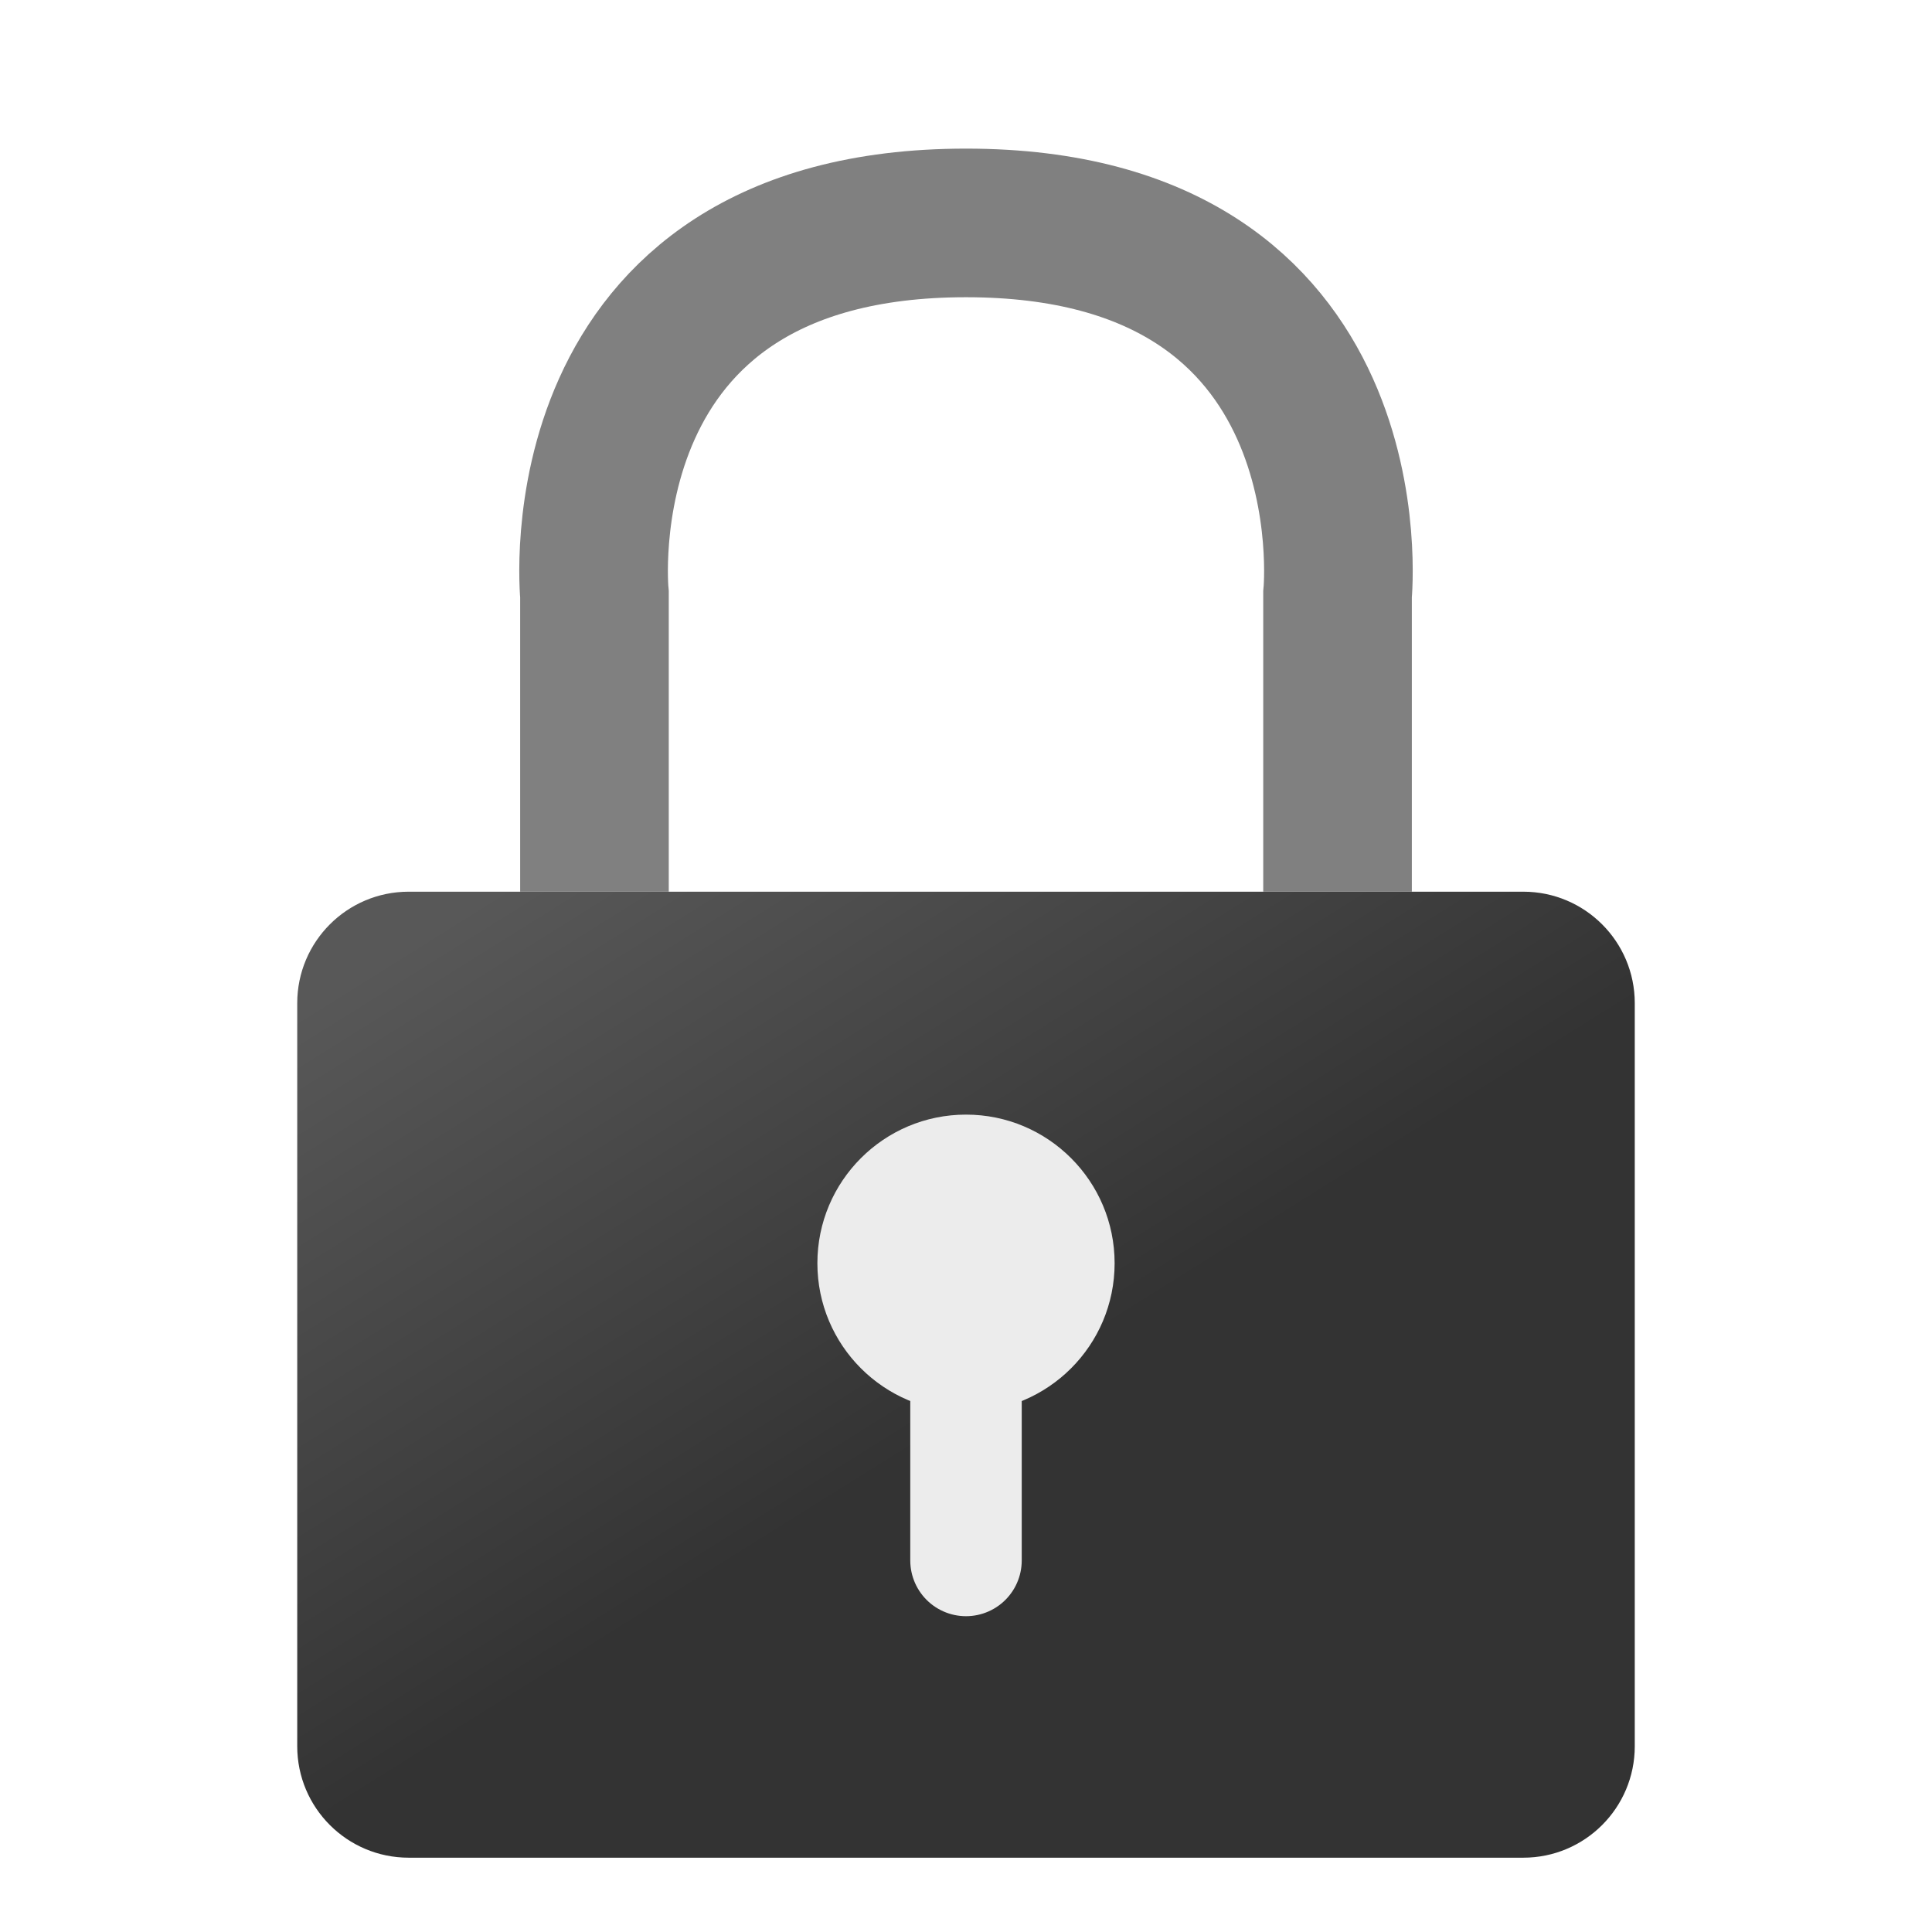
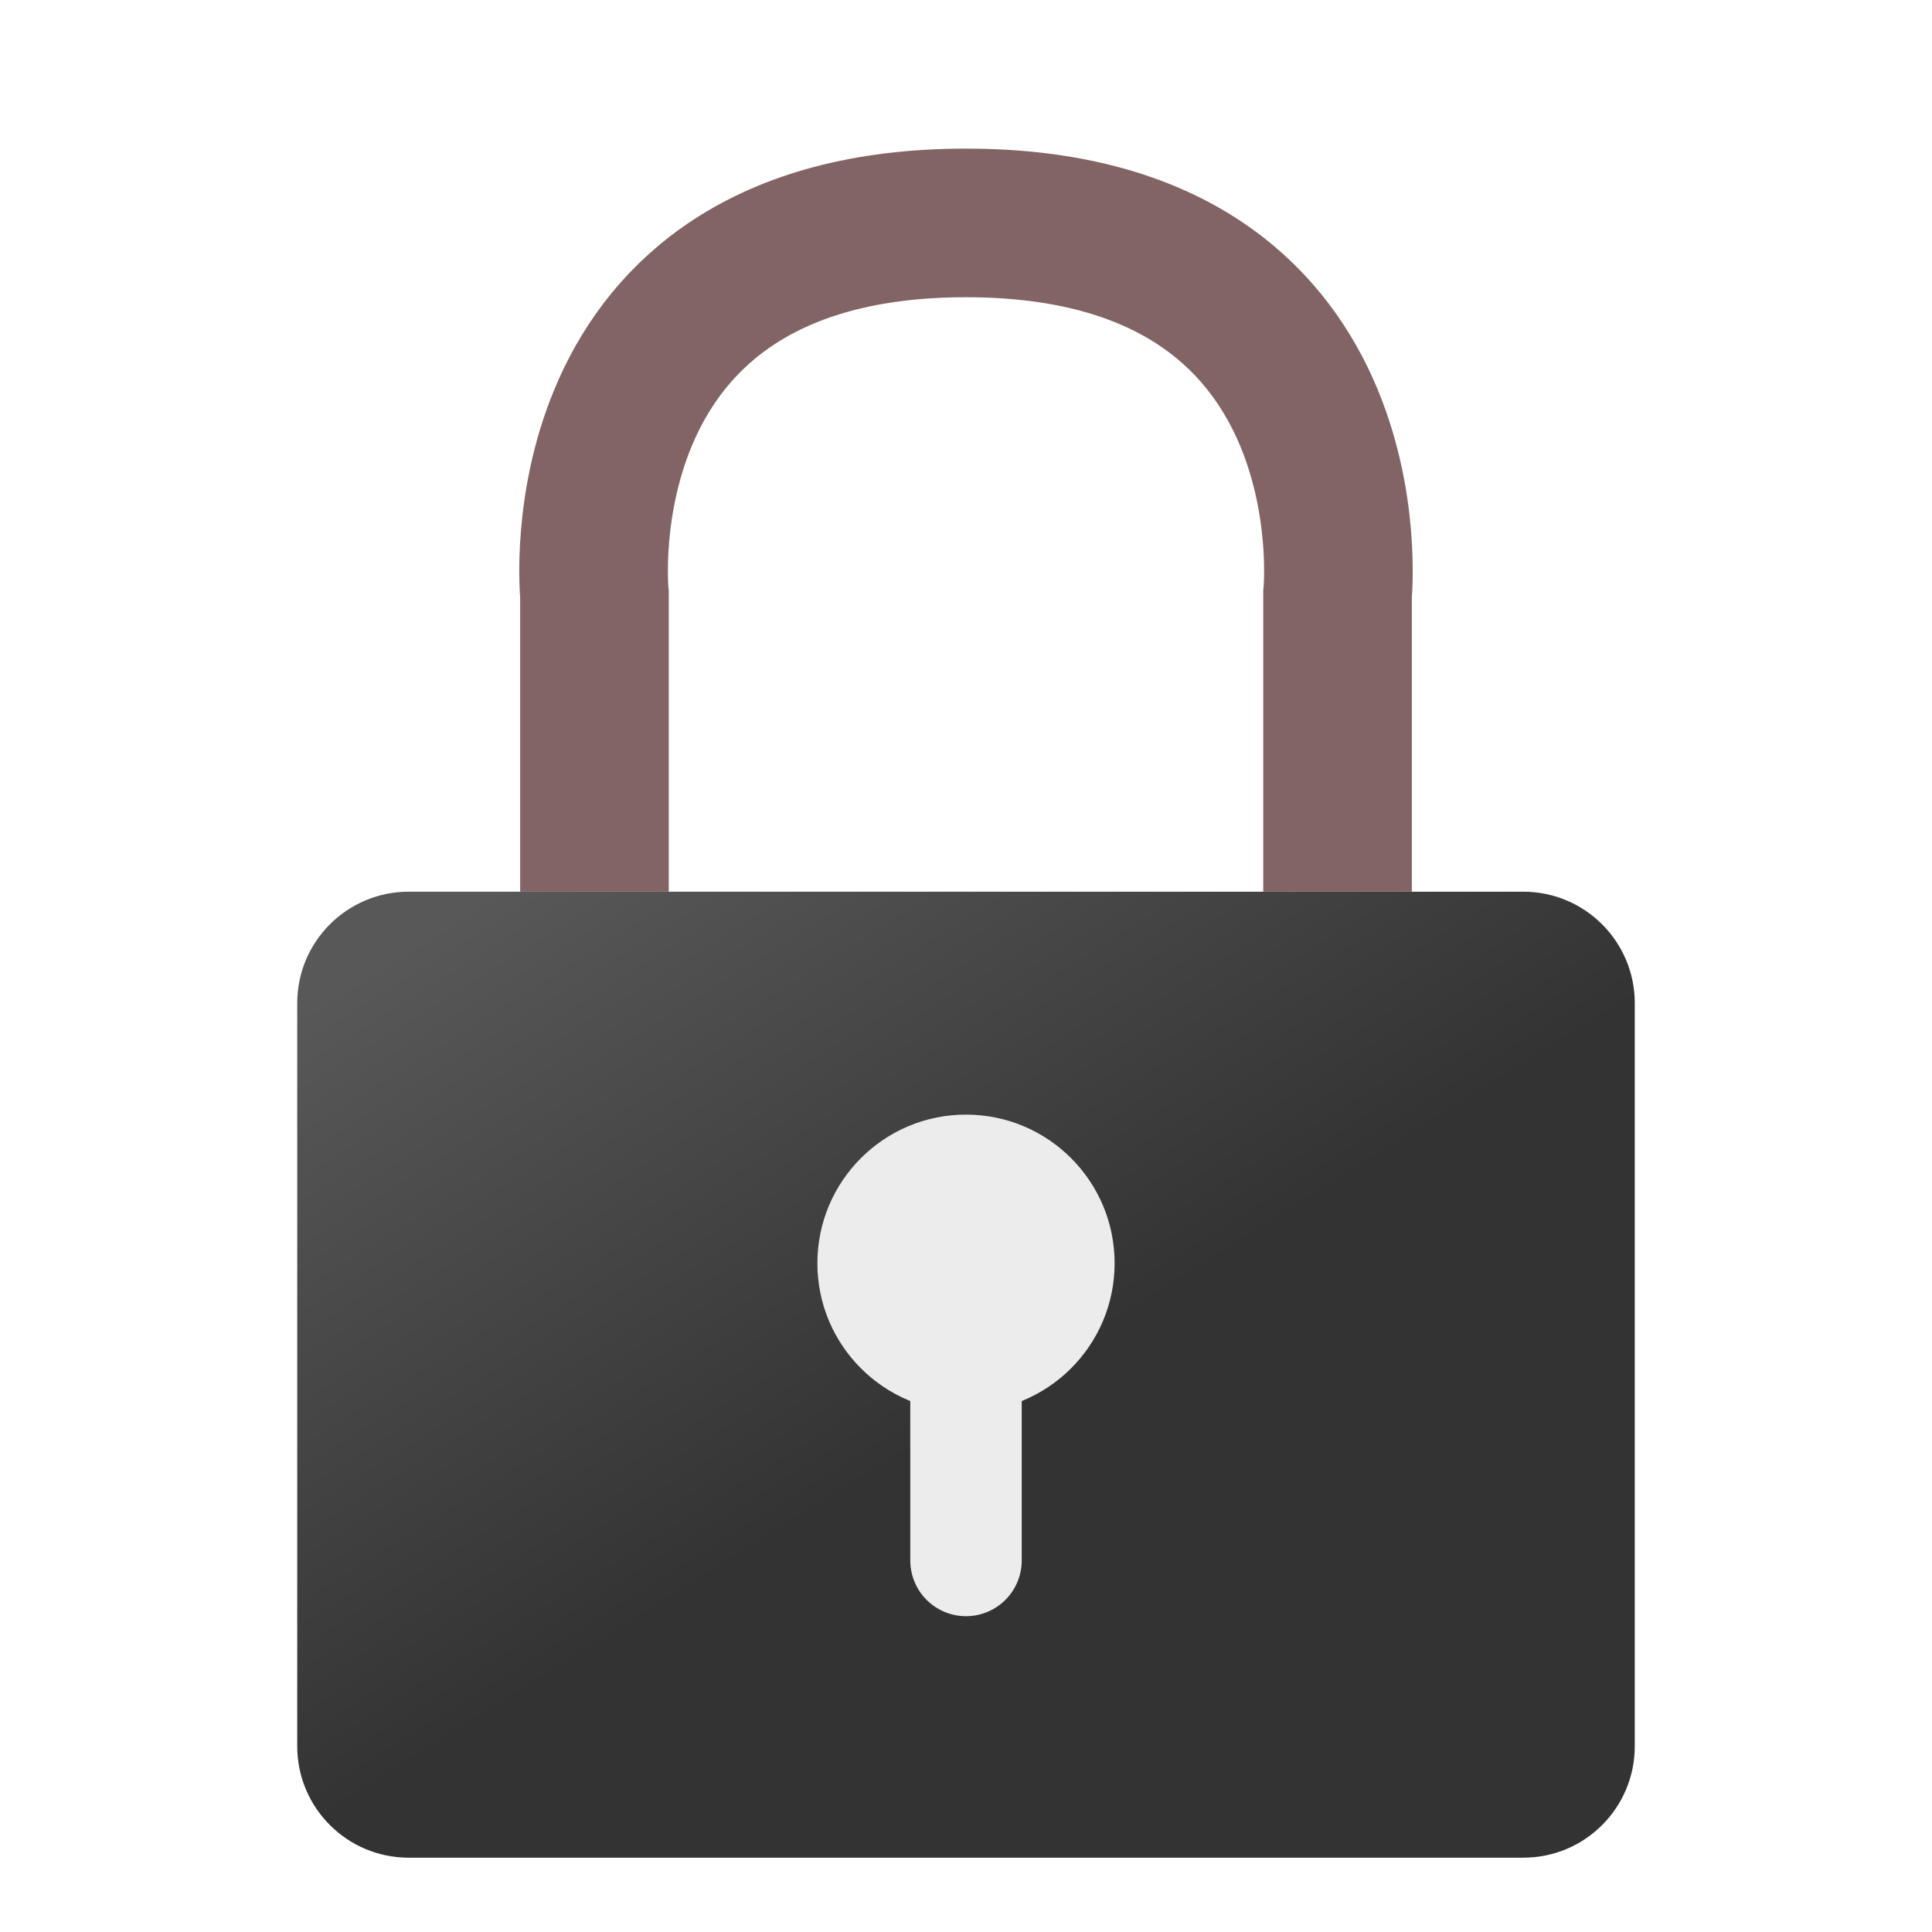
<svg xmlns="http://www.w3.org/2000/svg" xmlns:xlink="http://www.w3.org/1999/xlink" height="26" width="26" version="1.0" id="svg2">
  <defs id="defs4">
    <linearGradient id="linearGradient3975">
      <stop style="stop-color:#333333;stop-opacity:1;" offset="0" id="stop3977" />
      <stop style="stop-color:#585858;stop-opacity:1" offset="1" id="stop3979" />
    </linearGradient>
    <linearGradient id="an" y2="13.849" gradientUnits="userSpaceOnUse" x2="28.979" gradientTransform="translate(-116.91,-44.22)" y1="28.622" x1="16.226">
      <stop stop-color="#8b8b8b" offset="0" id="stop7" />
      <stop stop-color="#8b8b8b" stop-opacity="0" offset="1" id="stop9" />
    </linearGradient>
    <linearGradient id="ao" y2="11.708" xlink:href="#aa" gradientUnits="userSpaceOnUse" x2="129.27" gradientTransform="matrix(0.52628,0,0,0.78596,-155.15,-37.182)" y1="22.589" x1="153.36" />
    <linearGradient id="aa">
      <stop stop-color="#fff" offset="0" id="stop13" />
      <stop stop-color="#fff" stop-opacity="0" offset="1" id="stop15" />
    </linearGradient>
    <linearGradient id="ap" y2="33.214" gradientUnits="userSpaceOnUse" x2="135.71" gradientTransform="matrix(0.76019,0,0,0.76019,-191.41,-37.143)" y1="110" x1="203.57">
      <stop stop-color="#4f3a1e" offset="0" id="stop18" />
      <stop stop-color="#4f3a1e" stop-opacity="0" offset="1" id="stop20" />
    </linearGradient>
    <linearGradient id="aq" y2="41.539" xlink:href="#aa" gradientUnits="userSpaceOnUse" x2="127.36" gradientTransform="matrix(0.69024,0,0,0.6591,-179.72,-32.689)" y1="13.741" x1="115.62" />
    <linearGradient id="at" y2="62.02" gradientUnits="userSpaceOnUse" x2="-28.537" gradientTransform="translate(-116.91,-44.22)" y1="24.645" x1="54.296">
      <stop stop-color="#965d01" stop-opacity="0" offset="0" id="stop24" />
      <stop stop-color="#ab6200" offset="1" id="stop26" />
    </linearGradient>
    <linearGradient id="ar" y2="11.685" gradientUnits="userSpaceOnUse" x2="98.292" gradientTransform="matrix(0.76019,0,0,0.76019,-189.24,-36.6)" y1="70.179" x1="156.79">
      <stop stop-color="#fb9c02" offset="0" id="stop29" />
      <stop stop-color="#fff" offset="1" id="stop31" />
    </linearGradient>
    <linearGradient id="as" y2="18.836" xlink:href="#aa" gradientUnits="userSpaceOnUse" x2="142.18" gradientTransform="matrix(0.76019,0,0,0.76019,-191.41,-37.143)" y1="16.563" x1="116.42" />
    <radialGradient id="ay" gradientUnits="userSpaceOnUse" cy="4.28" cx="123.57" gradientTransform="matrix(1.2373,1.1904,-0.87346,0.90788,-246.63,-189.76)" r="18.304">
      <stop stop-color="#fff" offset="0" id="stop35" />
      <stop stop-color="#b3b0a7" offset="1" id="stop37" />
    </radialGradient>
    <filter id="ag" height="1.944" width="1.15" color-interpolation-filters="sRGB" y="-0.472" x="-0.075">
      <feGaussianBlur stdDeviation="1.415" id="feGaussianBlur40" />
    </filter>
    <linearGradient id="av" y2="32.162" gradientUnits="userSpaceOnUse" x2="40.938" gradientTransform="matrix(0.63853,0,0,0.69647,-37.821,-3.0264)" y1="32.162" x1="6.727">
      <stop stop-color="#ead200" offset="0" id="stop43" />
      <stop stop-color="#fff16a" offset="0.21" id="stop45" />
      <stop stop-color="#b5a300" offset="0.84" id="stop47" />
      <stop stop-color="#e8d000" offset="1" id="stop49" />
    </linearGradient>
    <linearGradient id="al" y2="36.127" gradientUnits="userSpaceOnUse" x2="30.875" gradientTransform="matrix(0.63683,0,0,0.68893,-37.771,-1.8896)" y1="25.002" x1="10.907">
      <stop stop-color="#fff" offset="0" id="stop52" />
      <stop stop-color="#fff" stop-opacity=".495" offset="1" id="stop54" />
    </linearGradient>
    <linearGradient id="am" y2="17" gradientUnits="userSpaceOnUse" x2="24.75" gradientTransform="matrix(0.63798,0,0,0.92464,-37.808,-3.9886)" y1="21" x1="24.875">
      <stop stop-color="#fffac7" offset="0" id="stop57" />
      <stop stop-color="#fff8b2" offset="1" id="stop59" />
    </linearGradient>
    <radialGradient id="ad" xlink:href="#ab" gradientUnits="userSpaceOnUse" cy="20.312" cx="15.938" gradientTransform="matrix(1,0,0,0.58491,0,8.4316)" r="3.312" />
    <linearGradient id="ab">
      <stop offset="0" id="stop63" />
      <stop stop-opacity="0" offset="1" id="stop65" />
    </linearGradient>
    <linearGradient id="au" y2="20.094" gradientUnits="userSpaceOnUse" x2="34" gradientTransform="translate(-38.777,11.701)" y1="20.094" x1="17.188">
      <stop offset="0" id="stop68" />
      <stop stop-opacity=".172" offset=".5" id="stop70" />
      <stop offset="1" id="stop72" />
    </linearGradient>
    <filter id="ah" height="4.044" width="1.283" color-interpolation-filters="sRGB" y="-1.522" x="-0.141">
      <feGaussianBlur stdDeviation="1.189" id="feGaussianBlur75" />
    </filter>
    <linearGradient id="ak" y2="17.47" gradientUnits="userSpaceOnUse" x2="27.192" gradientTransform="translate(0,-1.9263)" y1="2.914" x1="10.651">
      <stop stop-color="#cad0c6" offset="0" id="stop78" />
      <stop stop-color="#eaece9" offset=".5" id="stop80" />
      <stop stop-color="#c5cbc0" offset="1" id="stop82" />
    </linearGradient>
    <linearGradient id="aw" y2="14.85" xlink:href="#ab" gradientUnits="userSpaceOnUse" x2="33.004" gradientTransform="translate(1.6824,1.125)" y1="14.85" x1="35.005" />
    <filter id="ac" height="1.095" width="1.485" color-interpolation-filters="sRGB" y="-0.048" x="-0.242">
      <feGaussianBlur stdDeviation="0.244" id="feGaussianBlur86" />
    </filter>
    <linearGradient id="ax" y2="13.789" xlink:href="#ab" gradientUnits="userSpaceOnUse" x2="35.021" gradientTransform="translate(-19.533,1.7437)" y1="13.789" x1="32.128" />
    <filter id="ae" color-interpolation-filters="sRGB">
      <feGaussianBlur stdDeviation="0.836" id="feGaussianBlur90" />
    </filter>
    <linearGradient id="aj" y2="18.038" gradientUnits="userSpaceOnUse" x2="21.942" gradientTransform="matrix(0.6374,0,0,0.58679,-37.794,3.1212)" y1="21.551" x1="21.942">
      <stop stop-color="#fff" offset="0" id="stop93" />
      <stop stop-color="#fff" stop-opacity="0" offset="1" id="stop95" />
    </linearGradient>
    <filter id="af" height="1.165" width="1.988" color-interpolation-filters="sRGB" y="-0.082" x="-0.494">
      <feGaussianBlur stdDeviation="0.699" id="feGaussianBlur98" />
    </filter>
    <radialGradient id="az" gradientUnits="userSpaceOnUse" cy="6.281" cx="18.031" r="3.182">
      <stop stop-color="#fff" offset="0" id="stop101" />
      <stop stop-color="#fff" stop-opacity="0" offset="1" id="stop103" />
    </radialGradient>
    <filter id="ai" height="1.827" width="1.17" color-interpolation-filters="sRGB" y="-0.414" x="-0.085">
      <feGaussianBlur stdDeviation="0.425" id="feGaussianBlur106" />
    </filter>
    <radialGradient xlink:href="#ab" id="radialGradient3165" gradientUnits="userSpaceOnUse" gradientTransform="matrix(1,0,0,0.58491,0,8.4316)" cx="15.938" cy="20.312" r="3.312" />
    <linearGradient xlink:href="#linearGradient3975" id="linearGradient3981" x1="10" y1="21" x2="5" y2="13" gradientUnits="userSpaceOnUse" />
  </defs>
  <rect style="fill:url(#linearGradient3981);fill-opacity:1;stroke:none" id="rect3169" width="18" height="13" x="4" y="12" rx="1.5" ry="1.5" />
-   <path style="fill:none;stroke:#808080;stroke-width:2;stroke-linecap:butt;stroke-linejoin:miter;stroke-miterlimit:4;stroke-opacity:1;stroke-dasharray:none" d="M 18,12 18,8 C 18,8 18.5,3 13,3 7.5,3 8,8 8,8 l 0,4" id="path3944" />
+   <path style="fill:none;stroke:#826465;stroke-width:2;stroke-linecap:butt;stroke-linejoin:miter;stroke-miterlimit:4;stroke-opacity:1;stroke-dasharray:none" d="M 18,12 18,8 C 18,8 18.5,3 13,3 7.5,3 8,8 8,8 l 0,4" id="path3944" />
  <path style="fill:#ececec;fill-opacity:1;stroke:none" id="path3971" d="m 15,16 a 2,2 0 1 1 -4,0 2,2 0 1 1 4,0 z" transform="translate(0,1)" />
  <path style="fill:none;stroke:#ececec;stroke-width:1.5;stroke-linecap:round;stroke-linejoin:miter;stroke-miterlimit:4;stroke-opacity:1;stroke-dasharray:none" d="m 13,17 0,4" id="path3973" />
</svg>
